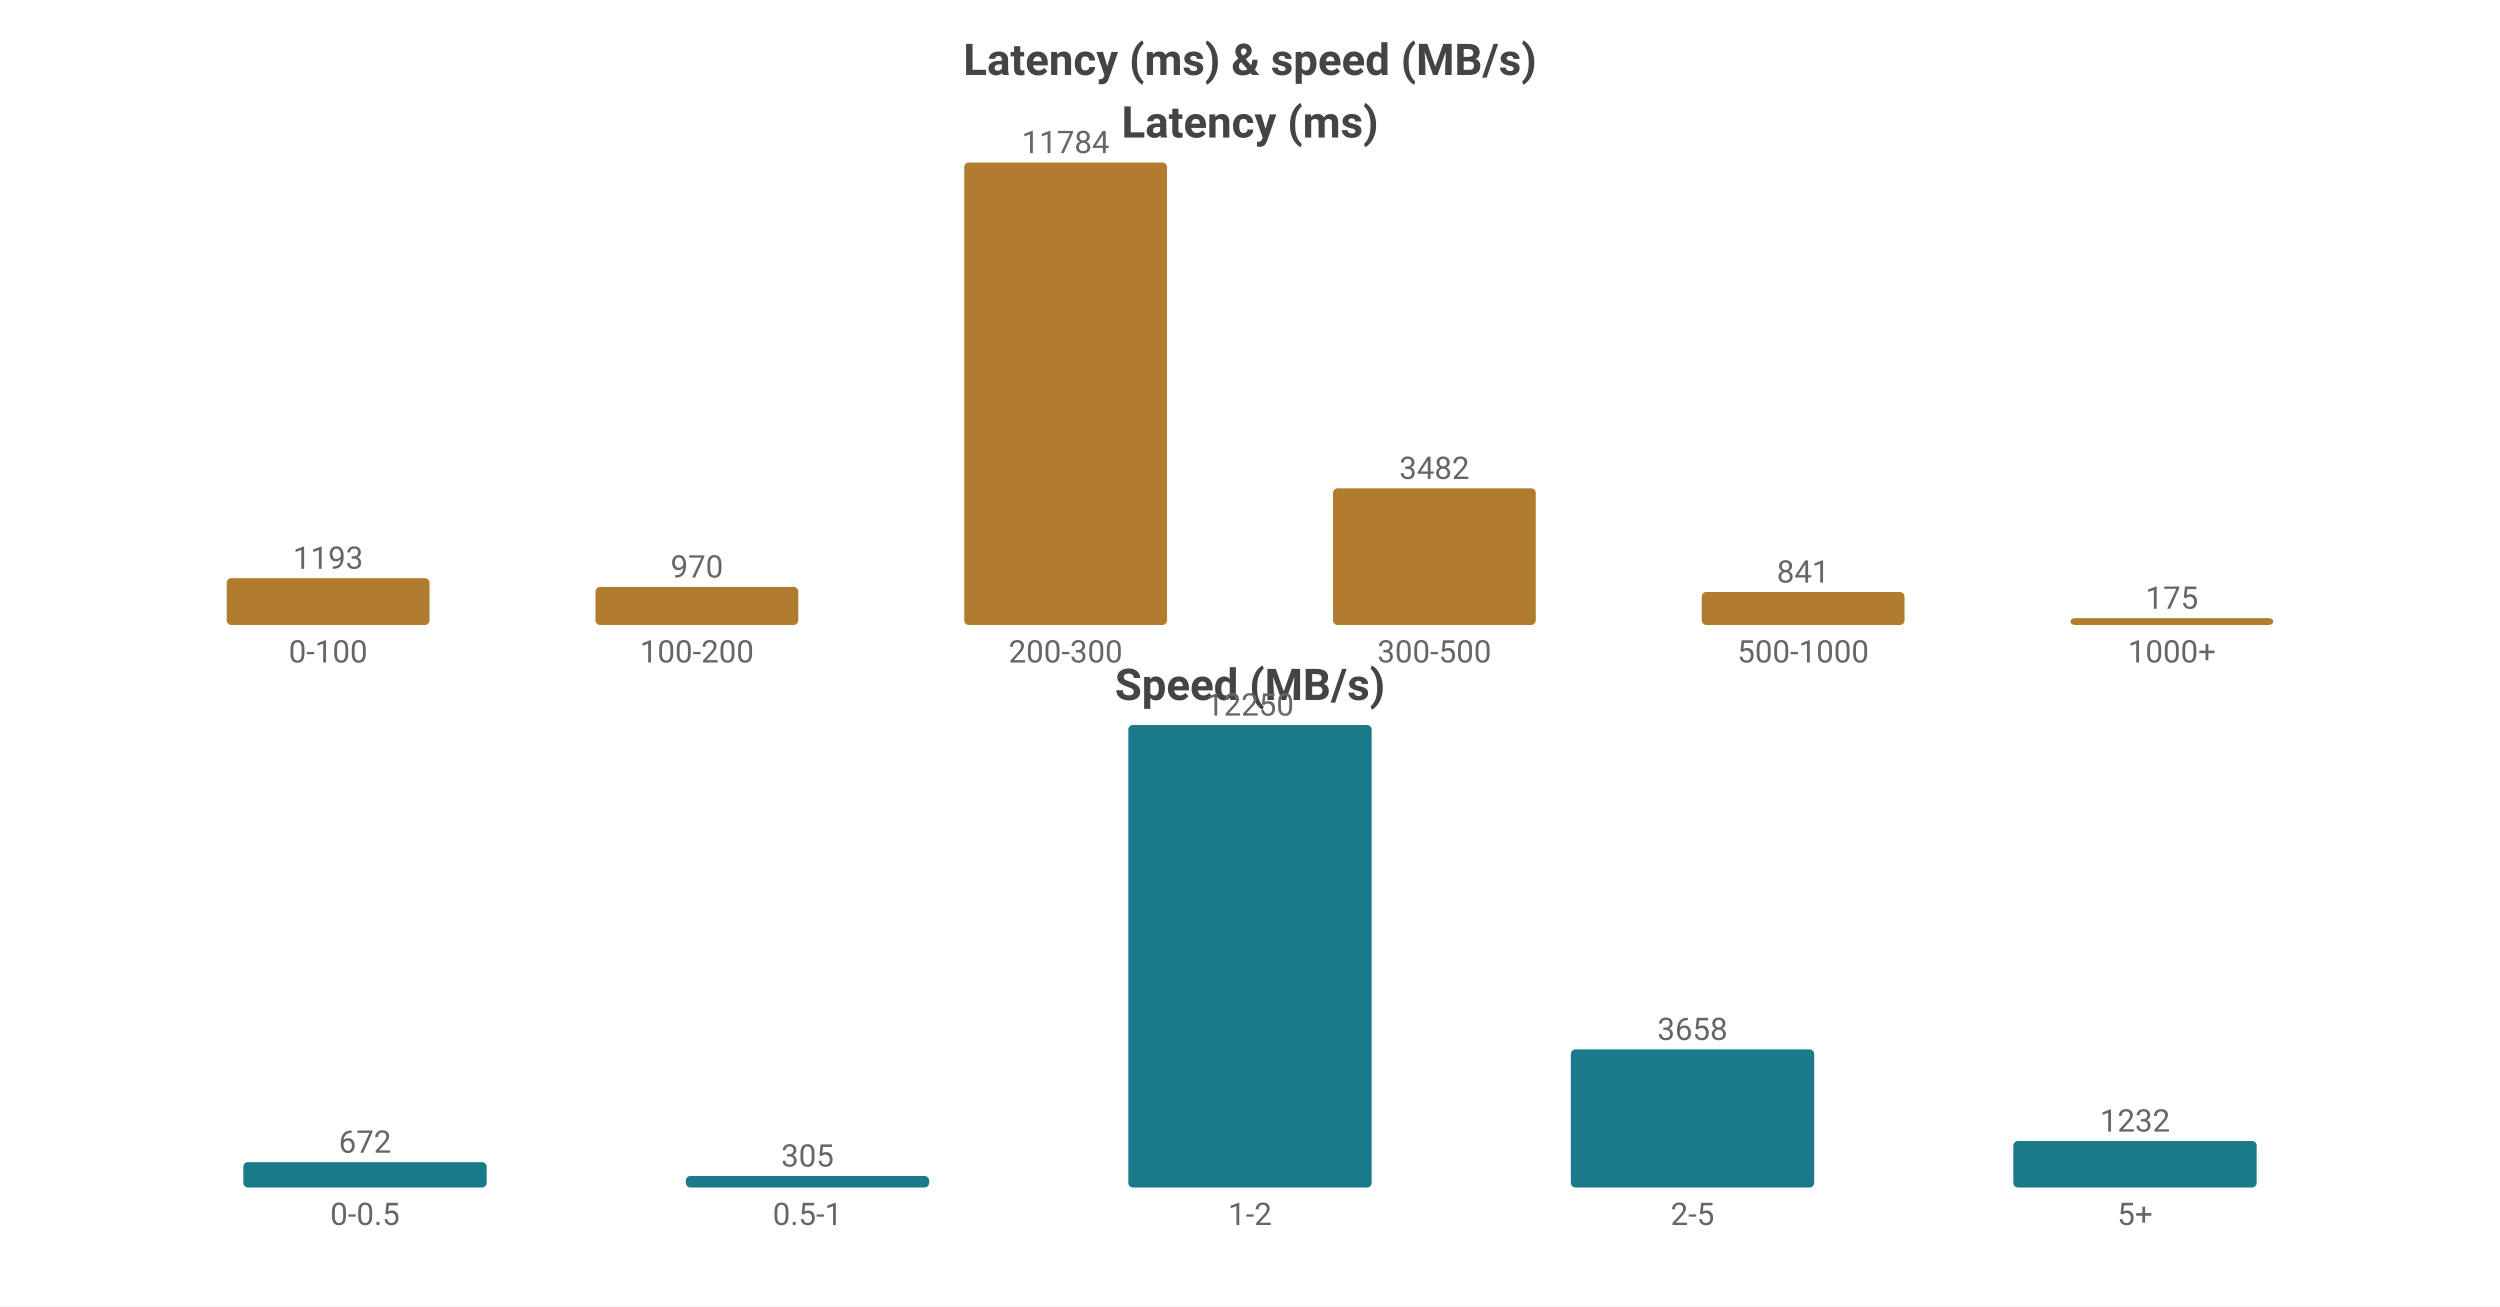
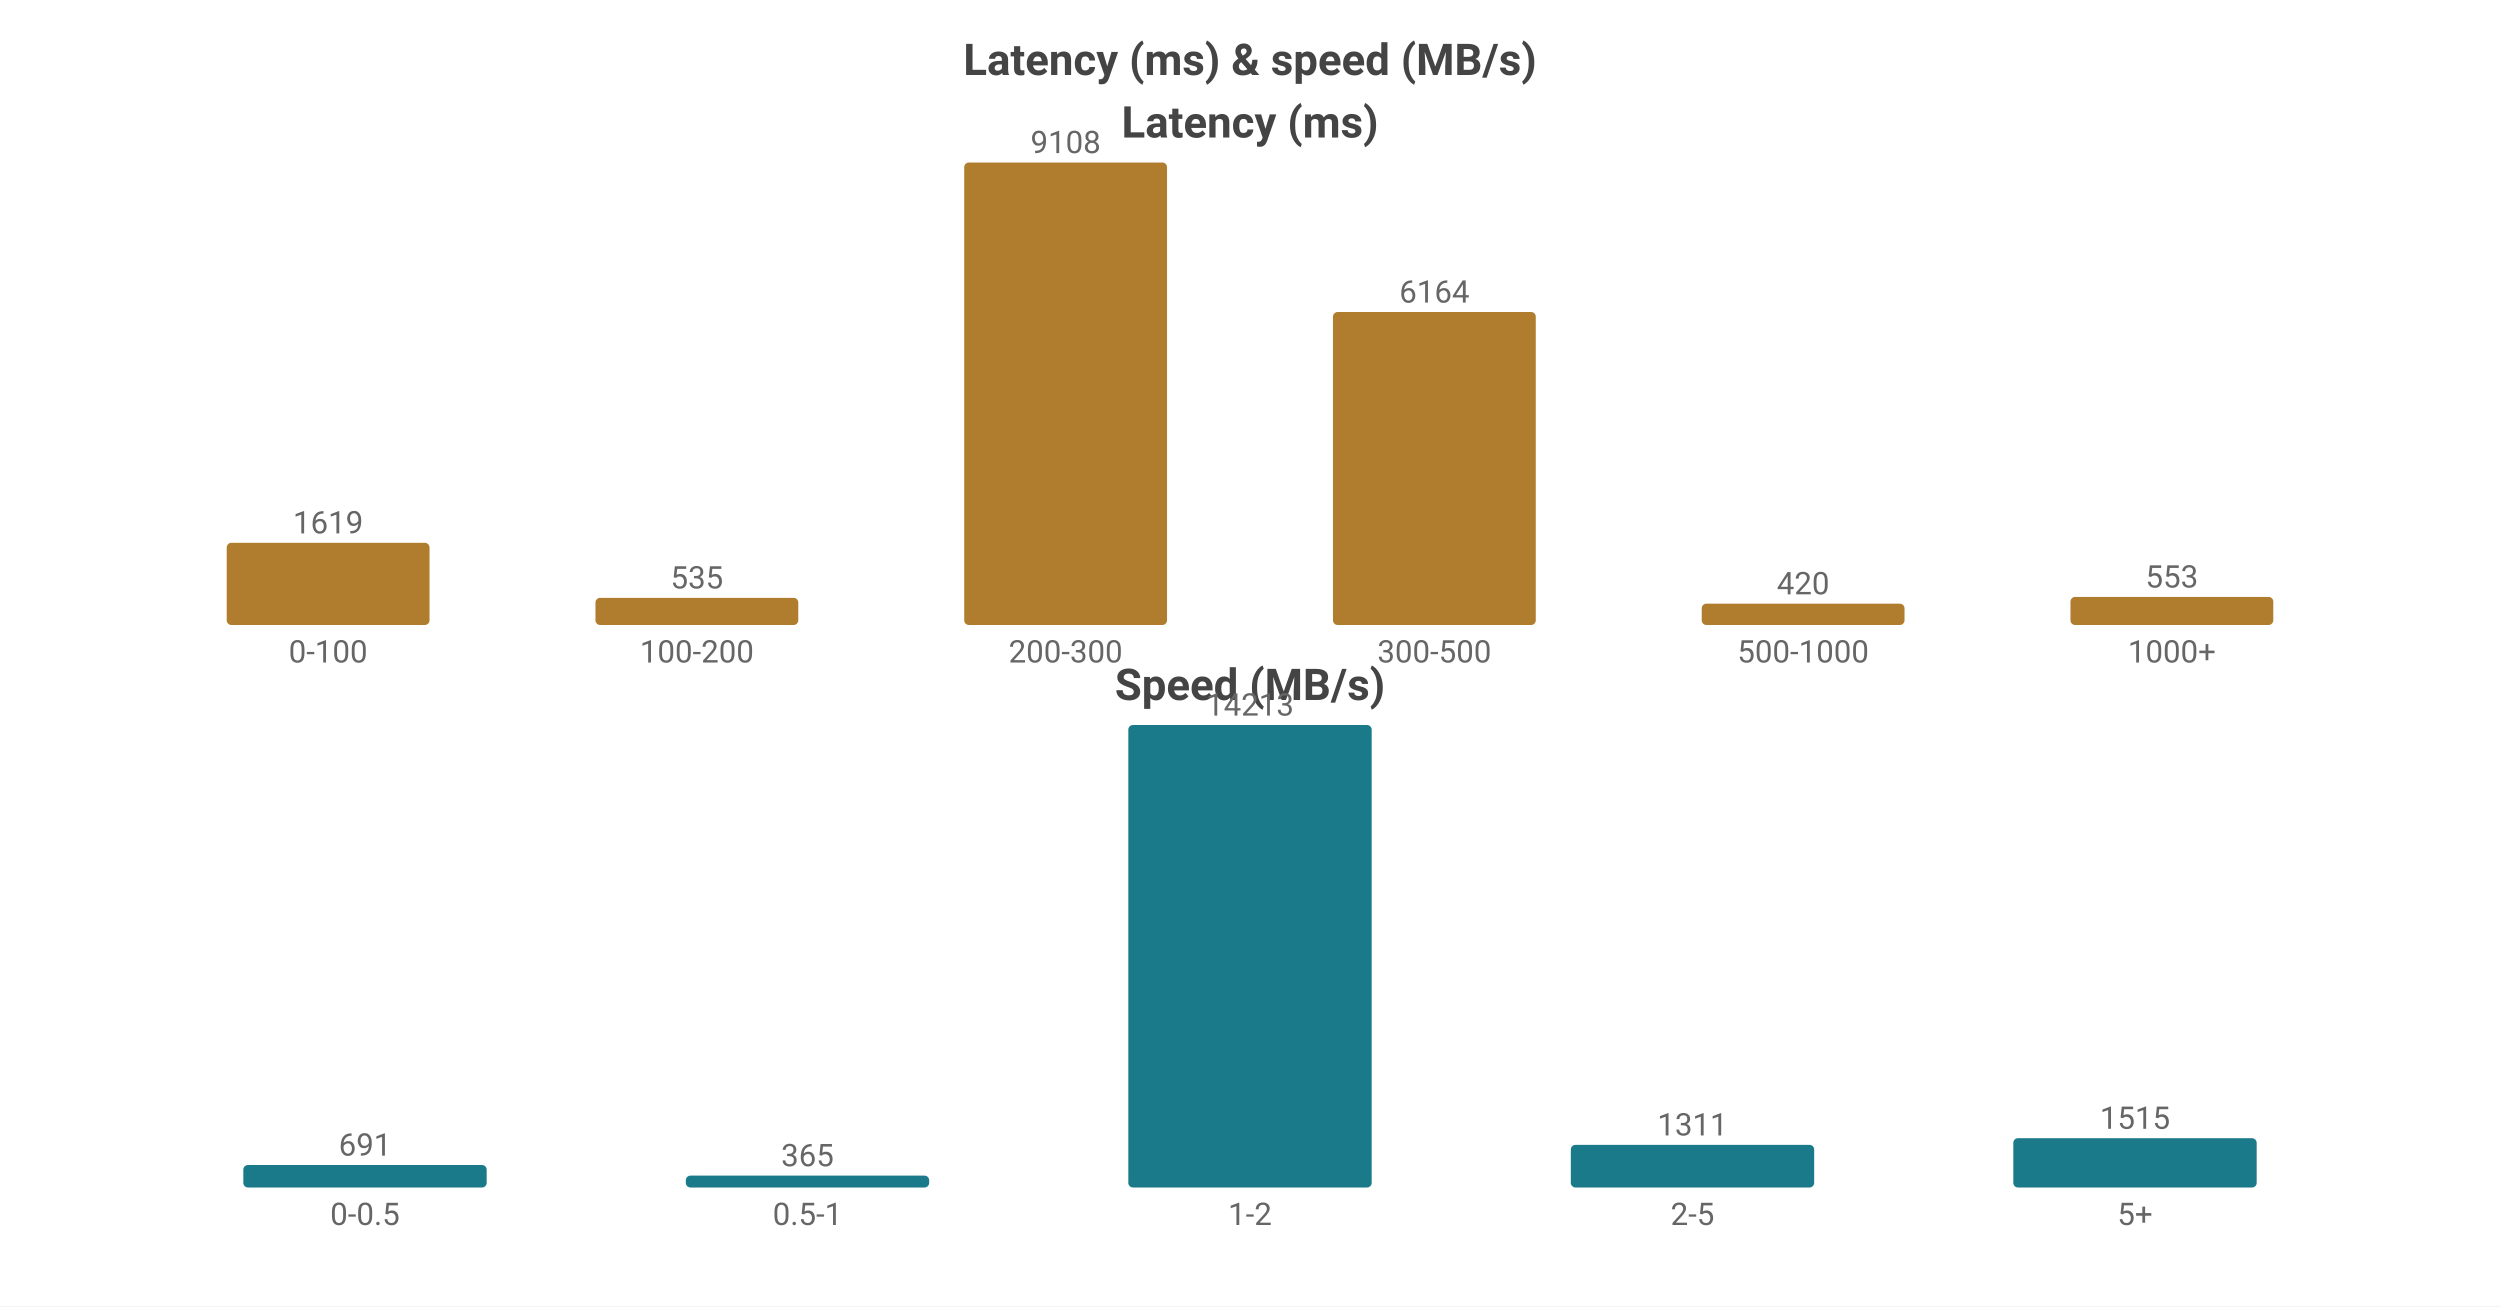
<svg xmlns="http://www.w3.org/2000/svg" width="800" height="418" viewBox="0 0 800 418">
  <rect width="800" height="418" fill="#ffffff" />
  <style>text{font-family:system-ui,-apple-system,'Segoe UI',Roboto,sans-serif}.g{stroke:#e8e8e8;stroke-width:1}.a{stroke:#999;stroke-width:1}.t{font-size:10px;fill:#666}.m{font-size:10px;text-anchor:middle;fill:#666}.e{font-size:10px;text-anchor:end;fill:#666}.l{font-size:11px;fill:#333}.tt{font-size:14px;font-weight:600;text-anchor:middle;fill:#444}.em{font-size:13px;text-anchor:middle;fill:#999}</style>
  <text class="tt" x="400.0" y="24">Latency (ms) &amp; speed (MB/s)</text>
  <text class="tt" x="400.0" y="44">Latency (ms)</text>
-   <rect x="72.55" y="185.017" width="64.9" height="14.983" fill="#b07d2e" rx="1.5" />
-   <text class="m" x="105.0" y="182.017">1193</text>
+   <rect x="72.55" y="173.692" width="64.9" height="26.308" fill="#b07d2e" rx="1.5" />
+   <text class="m" x="105.0" y="170.692">1619</text>
  <text class="m" x="105.0" y="212">0-100</text>
-   <rect x="190.55" y="187.817" width="64.9" height="12.183" fill="#b07d2e" rx="1.5" />
-   <text class="m" x="223.0" y="184.817">970</text>
+   <rect x="190.55" y="191.307" width="64.9" height="8.693" fill="#b07d2e" rx="1.5" />
+   <text class="m" x="223.0" y="188.307">535</text>
  <text class="m" x="223.0" y="212">100-200</text>
  <rect x="308.55" y="52.0" width="64.9" height="148.0" fill="#b07d2e" rx="1.5" />
-   <text class="m" x="341.0" y="49.0">11784</text>
+   <text class="m" x="341.0" y="49.0">9108</text>
  <text class="m" x="341.0" y="212">200-300</text>
-   <rect x="426.55" y="156.268" width="64.9" height="43.732" fill="#b07d2e" rx="1.5" />
-   <text class="m" x="459.0" y="153.268">3482</text>
+   <rect x="426.55" y="99.838" width="64.9" height="100.162" fill="#b07d2e" rx="1.5" />
+   <text class="m" x="459.0" y="96.838">6164</text>
  <text class="m" x="459.0" y="212">300-500</text>
-   <rect x="544.55" y="189.438" width="64.9" height="10.562" fill="#b07d2e" rx="1.5" />
-   <text class="m" x="577.0" y="186.438">841</text>
+   <rect x="544.55" y="193.175" width="64.9" height="6.825" fill="#b07d2e" rx="1.5" />
+   <text class="m" x="577.0" y="190.175">420</text>
  <text class="m" x="577.0" y="212">500-1000</text>
-   <rect x="662.55" y="197.802" width="64.9" height="2.198" fill="#b07d2e" rx="1.5" />
-   <text class="m" x="695.0" y="194.802">175</text>
+   <rect x="662.55" y="191.014" width="64.9" height="8.986" fill="#b07d2e" rx="1.5" />
+   <text class="m" x="695.0" y="188.014">553</text>
  <text class="m" x="695.0" y="212">1000+</text>
  <text class="tt" x="400.0" y="224">Speed (MB/s)</text>
-   <rect x="77.86" y="371.881" width="77.88" height="8.119" fill="#1a7a8a" rx="1.5" />
-   <text class="m" x="116.8" y="368.881">672</text>
+   <rect x="77.86" y="372.805" width="77.88" height="7.195" fill="#1a7a8a" rx="1.5" />
+   <text class="m" x="116.8" y="369.805">691</text>
  <text class="m" x="116.8" y="392">0-0.5</text>
-   <rect x="219.46" y="376.315" width="77.88" height="3.685" fill="#1a7a8a" rx="1.5" />
-   <text class="m" x="258.4" y="373.315">305</text>
+   <rect x="219.46" y="376.199" width="77.88" height="3.801" fill="#1a7a8a" rx="1.5" />
+   <text class="m" x="258.4" y="373.199">365</text>
  <text class="m" x="258.4" y="392">0.5-1</text>
  <rect x="361.06" y="232.0" width="77.88" height="148.0" fill="#1a7a8a" rx="1.5" />
-   <text class="m" x="400.0" y="229.0">12250</text>
+   <text class="m" x="400.0" y="229.0">14213</text>
  <text class="m" x="400.0" y="392">1-2</text>
-   <rect x="502.66" y="335.805" width="77.88" height="44.195" fill="#1a7a8a" rx="1.5" />
-   <text class="m" x="541.6" y="332.805">3658</text>
+   <rect x="502.66" y="366.349" width="77.88" height="13.651" fill="#1a7a8a" rx="1.5" />
+   <text class="m" x="541.6" y="363.349">1311</text>
  <text class="m" x="541.6" y="392">2-5</text>
-   <rect x="644.26" y="365.115" width="77.88" height="14.885" fill="#1a7a8a" rx="1.5" />
-   <text class="m" x="683.2" y="362.115">1232</text>
+   <rect x="644.26" y="364.224" width="77.88" height="15.776" fill="#1a7a8a" rx="1.5" />
+   <text class="m" x="683.2" y="361.224">1515</text>
  <text class="m" x="683.2" y="392">5+</text>
</svg>
